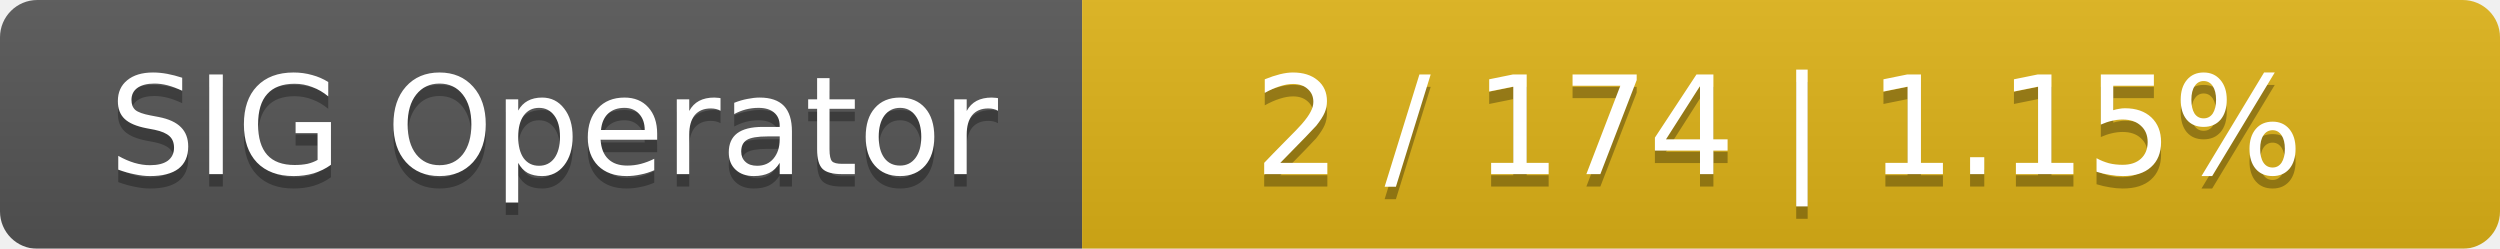
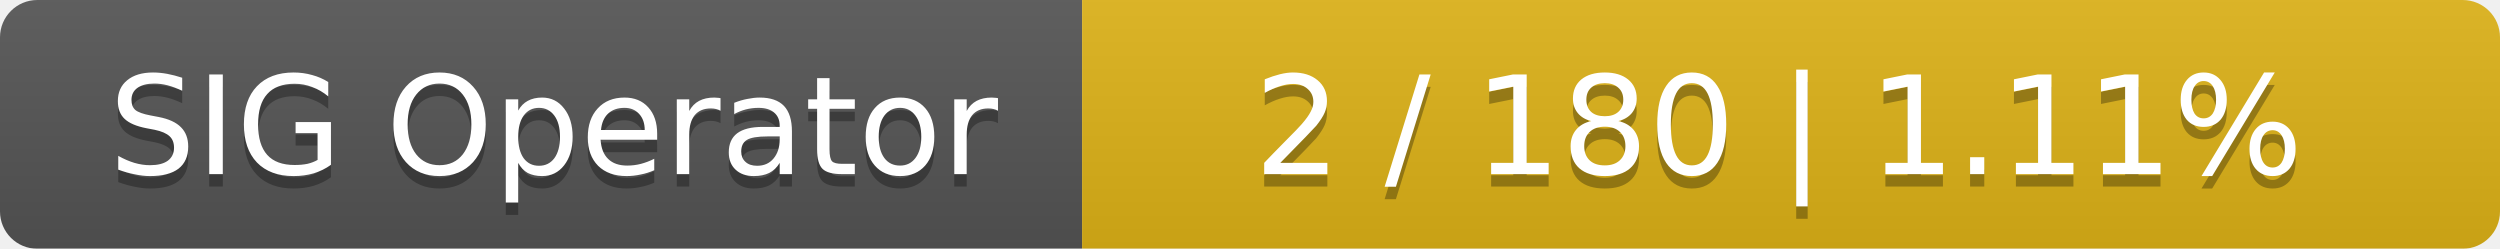
<svg xmlns="http://www.w3.org/2000/svg" width="201" height="20">
  <linearGradient id="smooth" x2="0" y2="100%">
    <stop offset="0" stop-color="#bbb" stop-opacity=".1" />
    <stop offset="1" stop-opacity=".1" />
  </linearGradient>
  <mask id="round">
    <rect width="201" height="20" rx="3" fill="#fff" />
  </mask>
  <g mask="url(#round)">
    <rect width="87" height="20" fill="#555" />
    <rect x="87" width="114" height="20" fill="#dfb317" />
    <rect width="201" height="20" fill="url(#smooth)" />
  </g>
  <g fill="#fff" text-anchor="middle" font-family="DejaVu Sans,Verdana,Geneva,sans-serif" font-size="11">
    <text x="44.5" y="15" fill="#010101" fill-opacity=".3">SIG Operator</text>
    <text x="44.5" y="14">SIG Operator</text>
-     <text x="143" y="15" fill="#010101" fill-opacity=".3">2 / 174    |    1.15%</text>
-     <text x="143" y="14">2 / 174    |    1.15%</text>
+     <text x="143" y="15" fill="#010101" fill-opacity=".3">2 / 180    |    1.11%</text>
+     <text x="143" y="14">2 / 180    |    1.11%</text>
  </g>
</svg>
